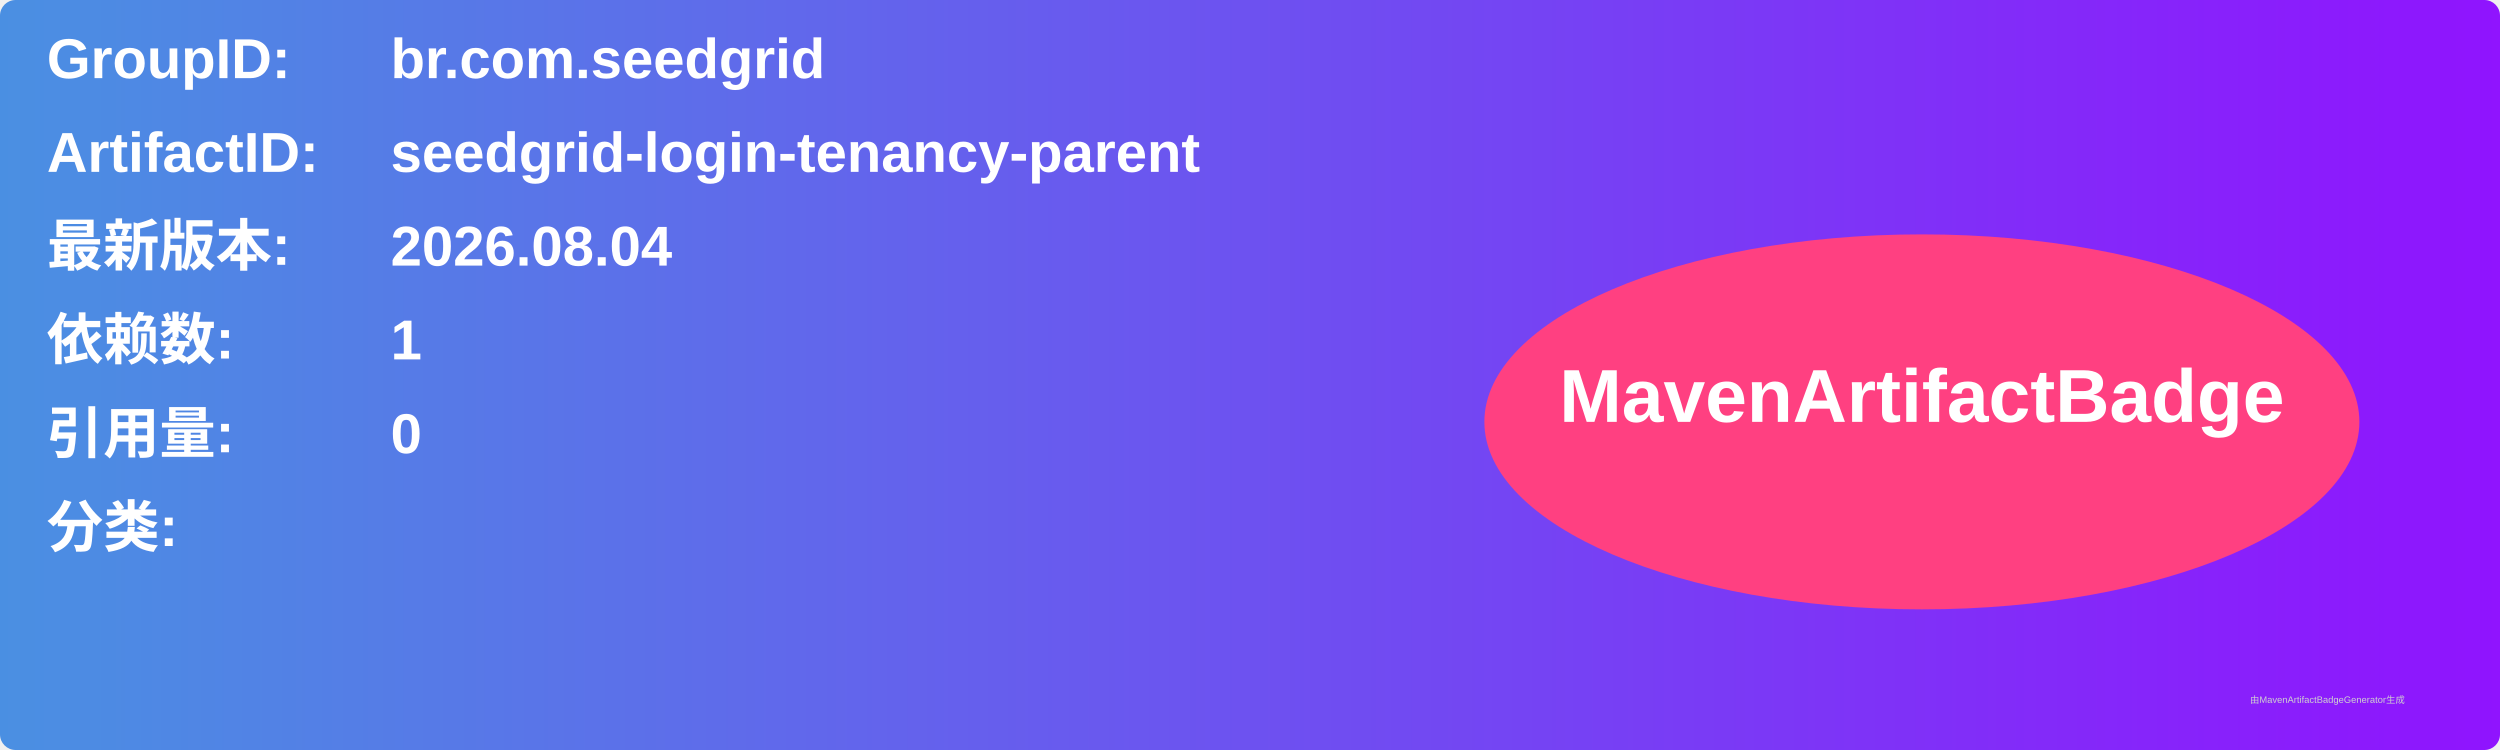
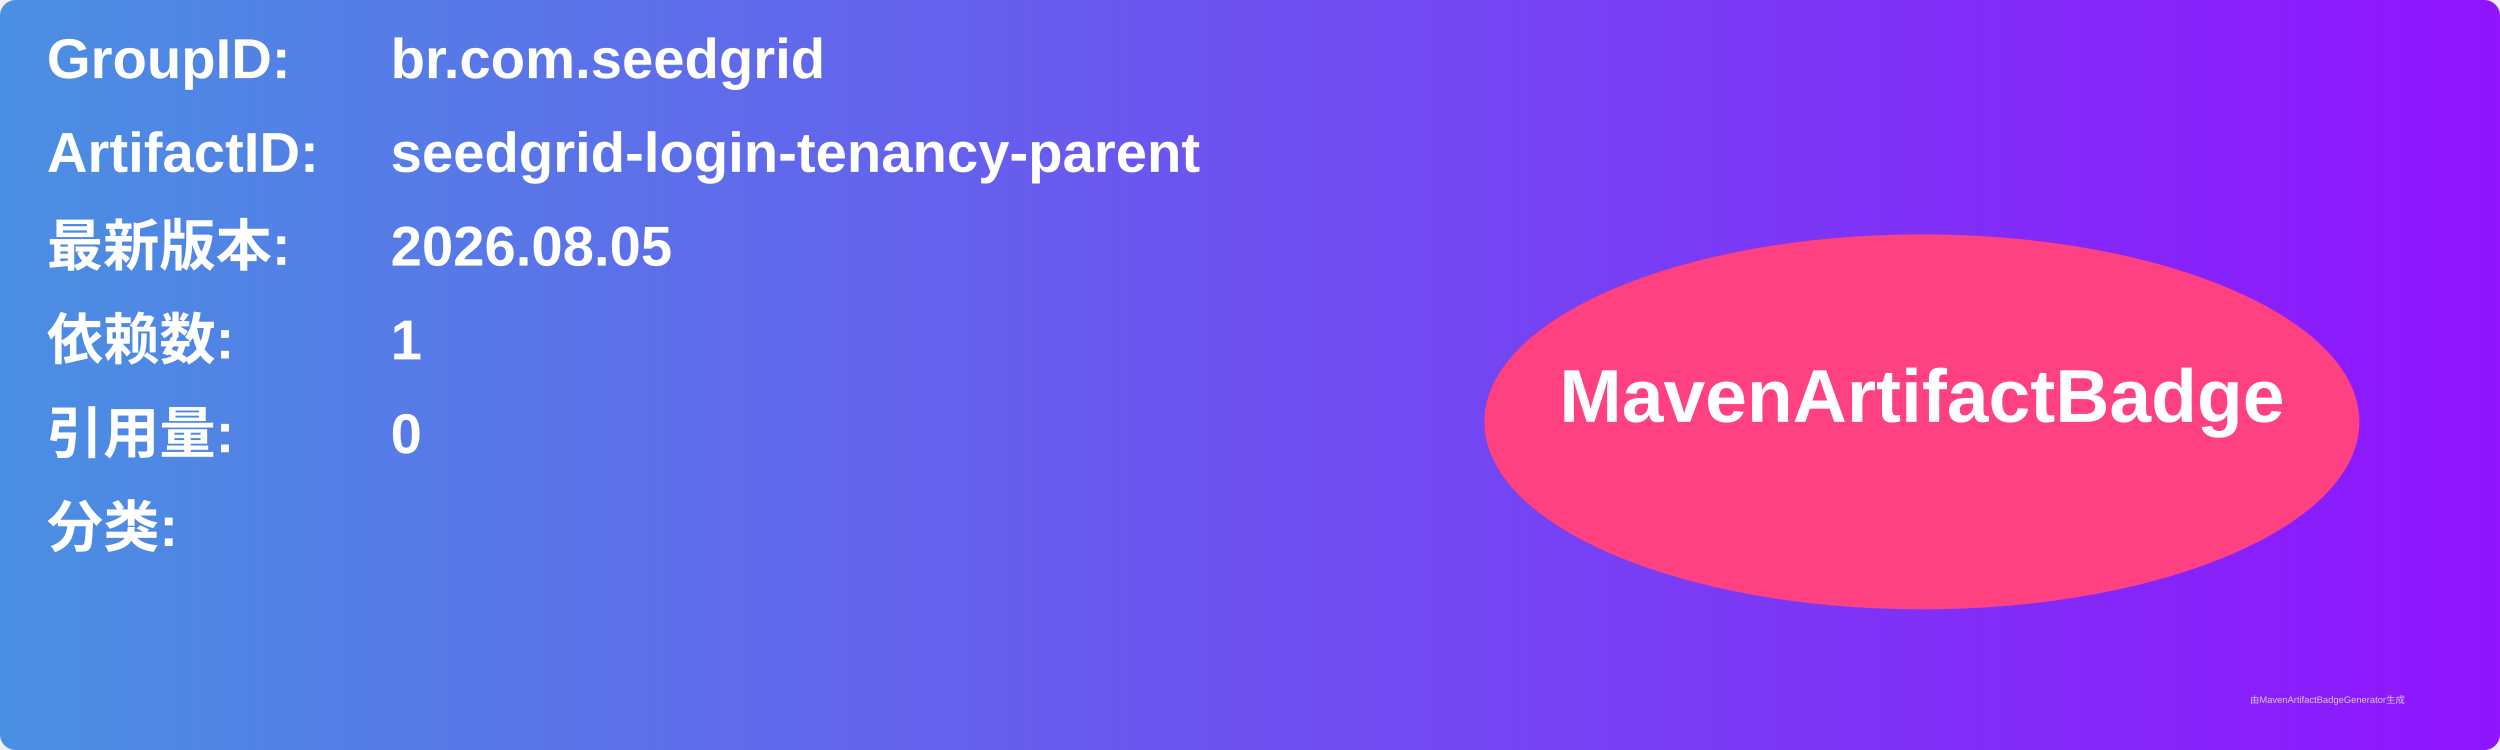
<svg xmlns="http://www.w3.org/2000/svg" width="800" height="240" viewBox="0 0 800 240">
  <linearGradient id="grad" x1="0%" y1="0%" x2="100%" y2="0%">
    <stop offset="0%" stop-color="#4a90e2" />
    <stop offset="100%" stop-color="#9013fe" />
  </linearGradient>
  <rect width="100%" height="100%" rx="5" ry="5" fill="url(#grad)" />
  <g transform="translate(15, 15)">
    <text x="0" y="10" font-family="Arial" font-size="18" fill="white" font-weight="bold" width="260">GroupID:</text>
    <text x="110" y="10" font-family="Arial" font-size="18" fill="white" font-weight="bold" width="460">br.com.seedgrid</text>
    <text x="0" y="40" font-family="Arial" font-size="18" fill="white" font-weight="bold" width="260">ArtifactID:</text>
    <text x="110" y="40" font-family="Arial" font-size="18" fill="white" font-weight="bold" width="460">seedgrid-login-tenancy-parent</text>
    <text x="0" y="70" font-family="Arial" font-size="18" fill="white" font-weight="bold">最新版本:</text>
    <text x="110" y="70" font-family="Arial" font-size="18" fill="white" font-weight="bold">
-       <tspan font-weight="bold">2026.08.04</tspan>
+       <tspan font-weight="bold">2026.08.05</tspan>
    </text>
    <text x="0" y="100" font-family="Arial" font-size="18" fill="white" font-weight="bold">依赖数: </text>
    <text x="110" y="100" font-family="Arial" font-size="18" fill="white">
      <tspan font-weight="bold">1</tspan>
    </text>
    <text x="0" y="130" font-family="Arial" font-size="18" fill="white" font-weight="bold">引用量: </text>
    <text x="110" y="130" font-family="Arial" font-size="18" fill="white">
      <tspan font-weight="bold">0</tspan>
    </text>
    <text x="0" y="160" font-family="Arial" font-size="18" fill="white" font-weight="bold">分类:</text>
    <text x="10" y="190" font-family="Arial" font-size="10" fill="white">
      <tspan font-weight="bold" />
    </text>
    <ellipse cx="600" cy="120" rx="140" ry="60" fill="#ff4081" />
    <text x="600" y="120" text-anchor="middle" font-family="Arial" font-size="24" fill="white" font-weight="bold">MavenArtifactBadge</text>
  </g>
  <text x="720" y="225" font-family="Arial" font-size="3" fill="#d0d0d0">由MavenArtifactBadgeGenerator生成</text>
</svg>
